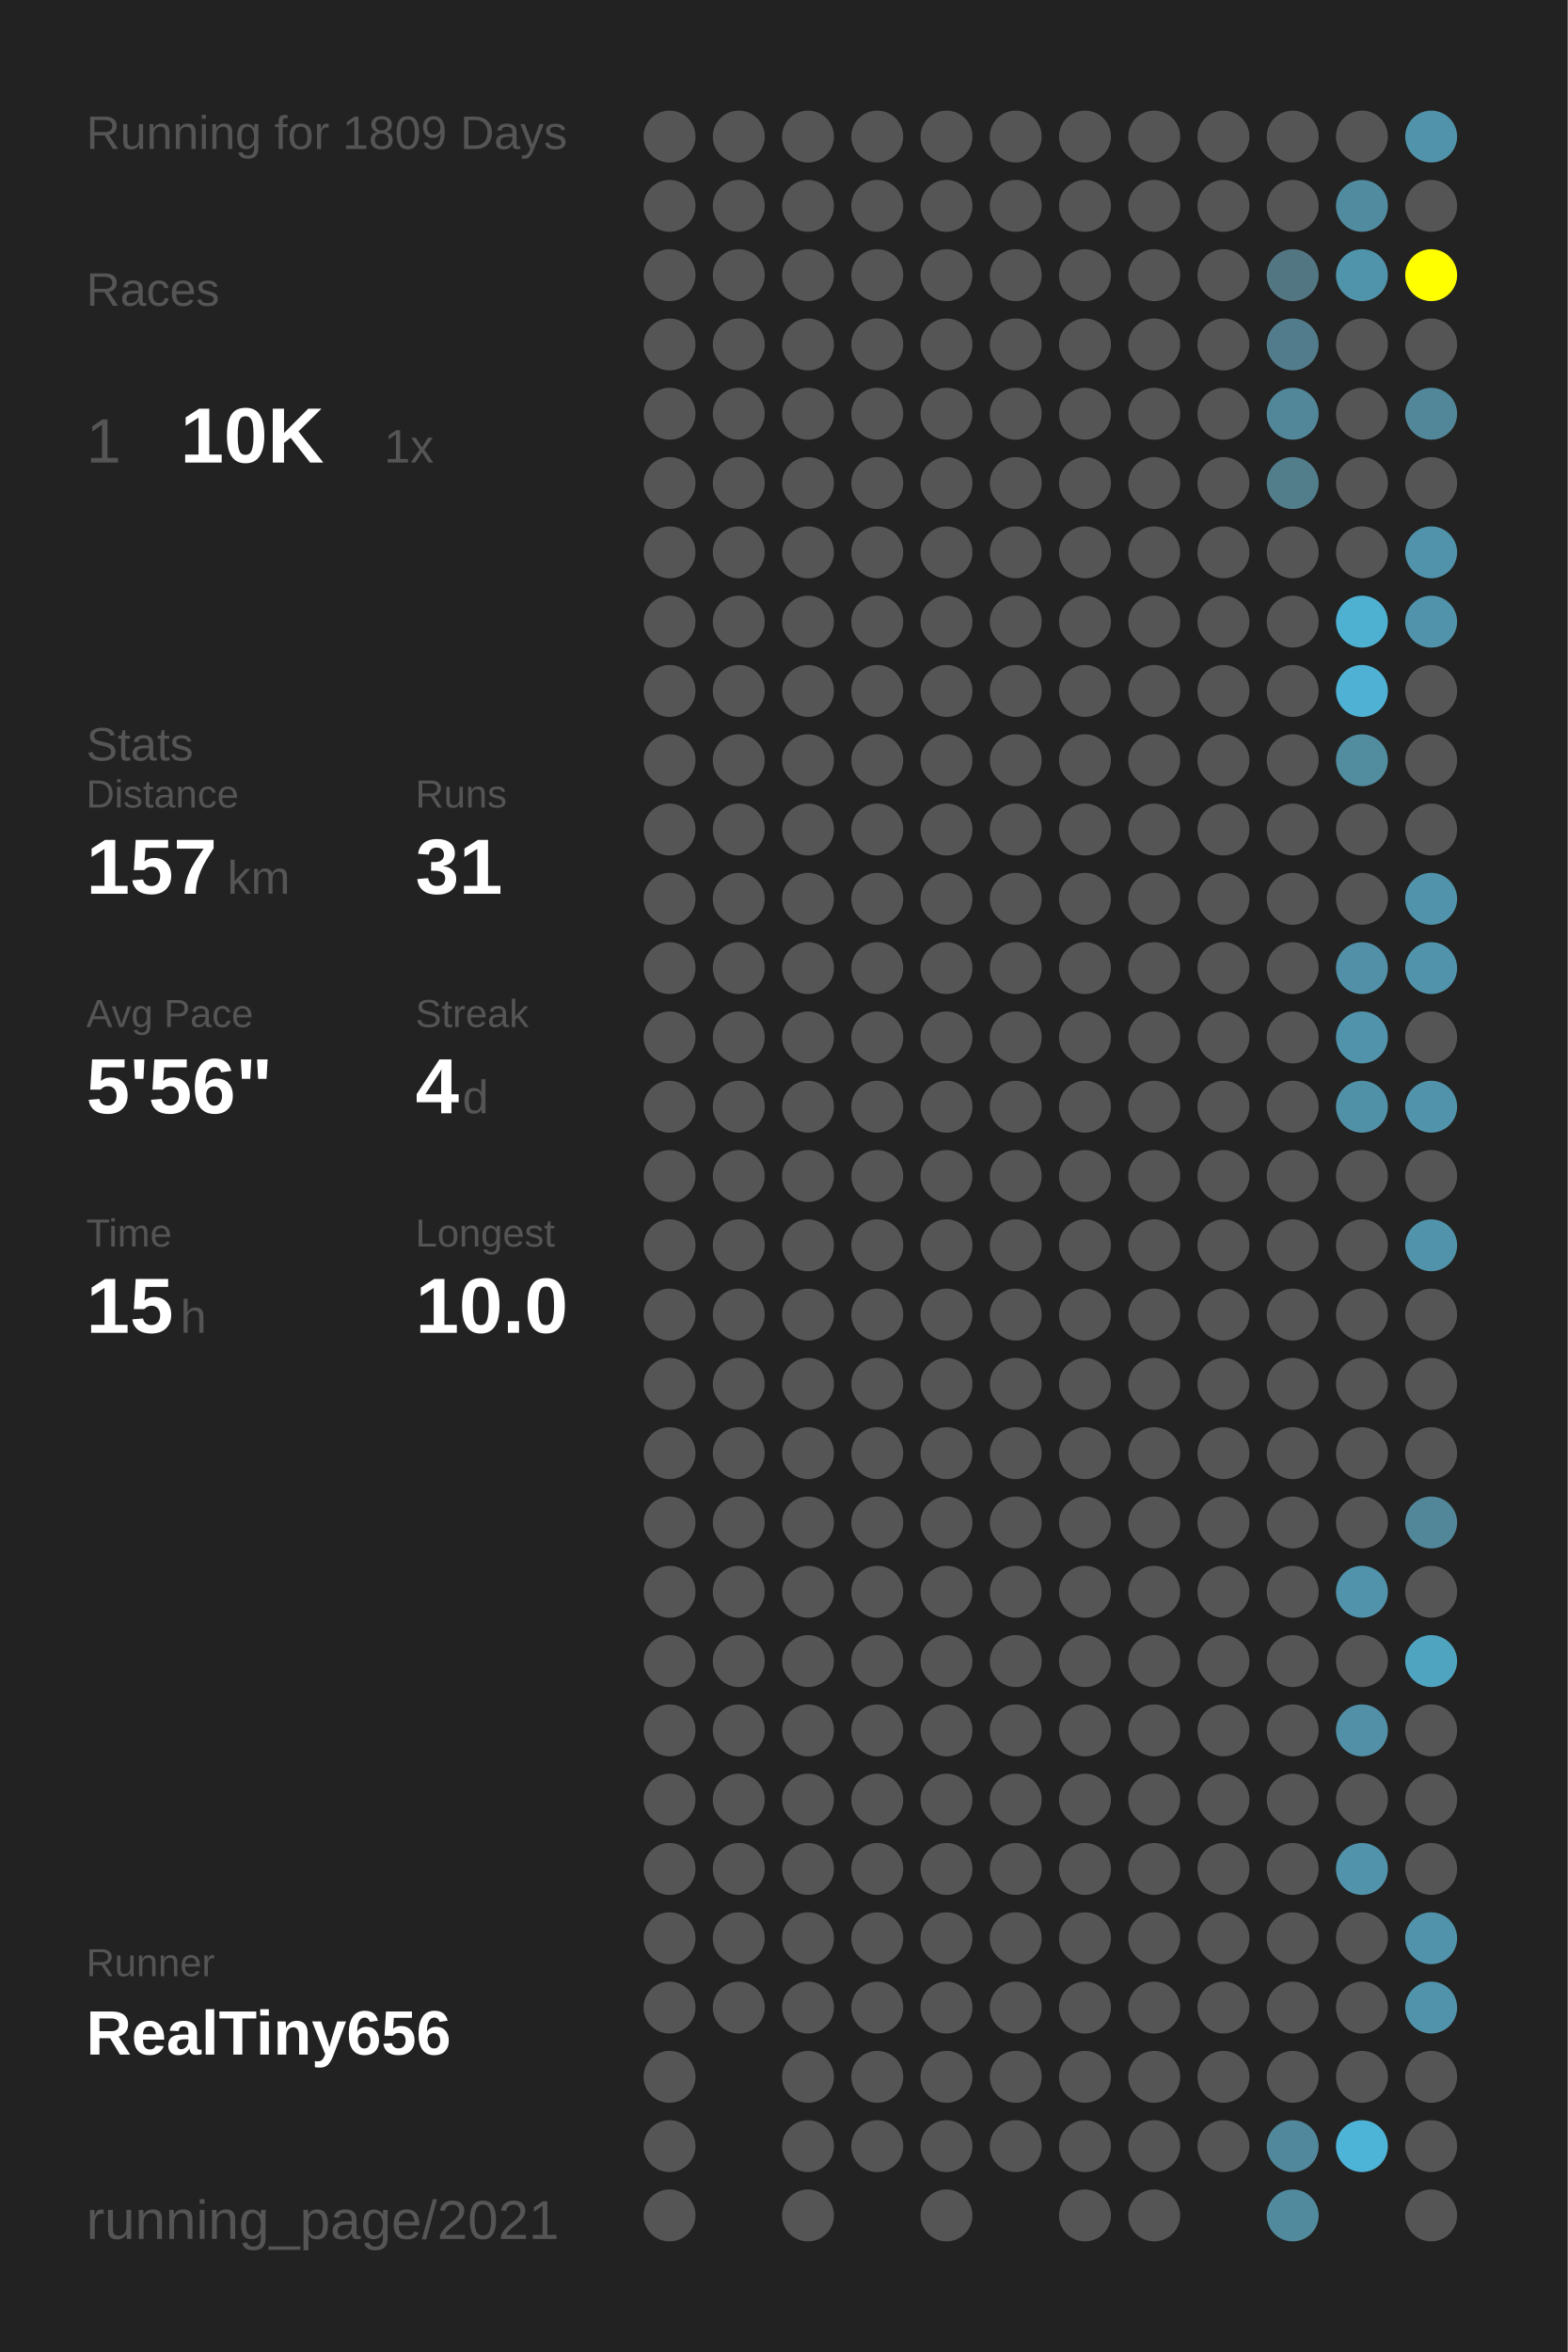
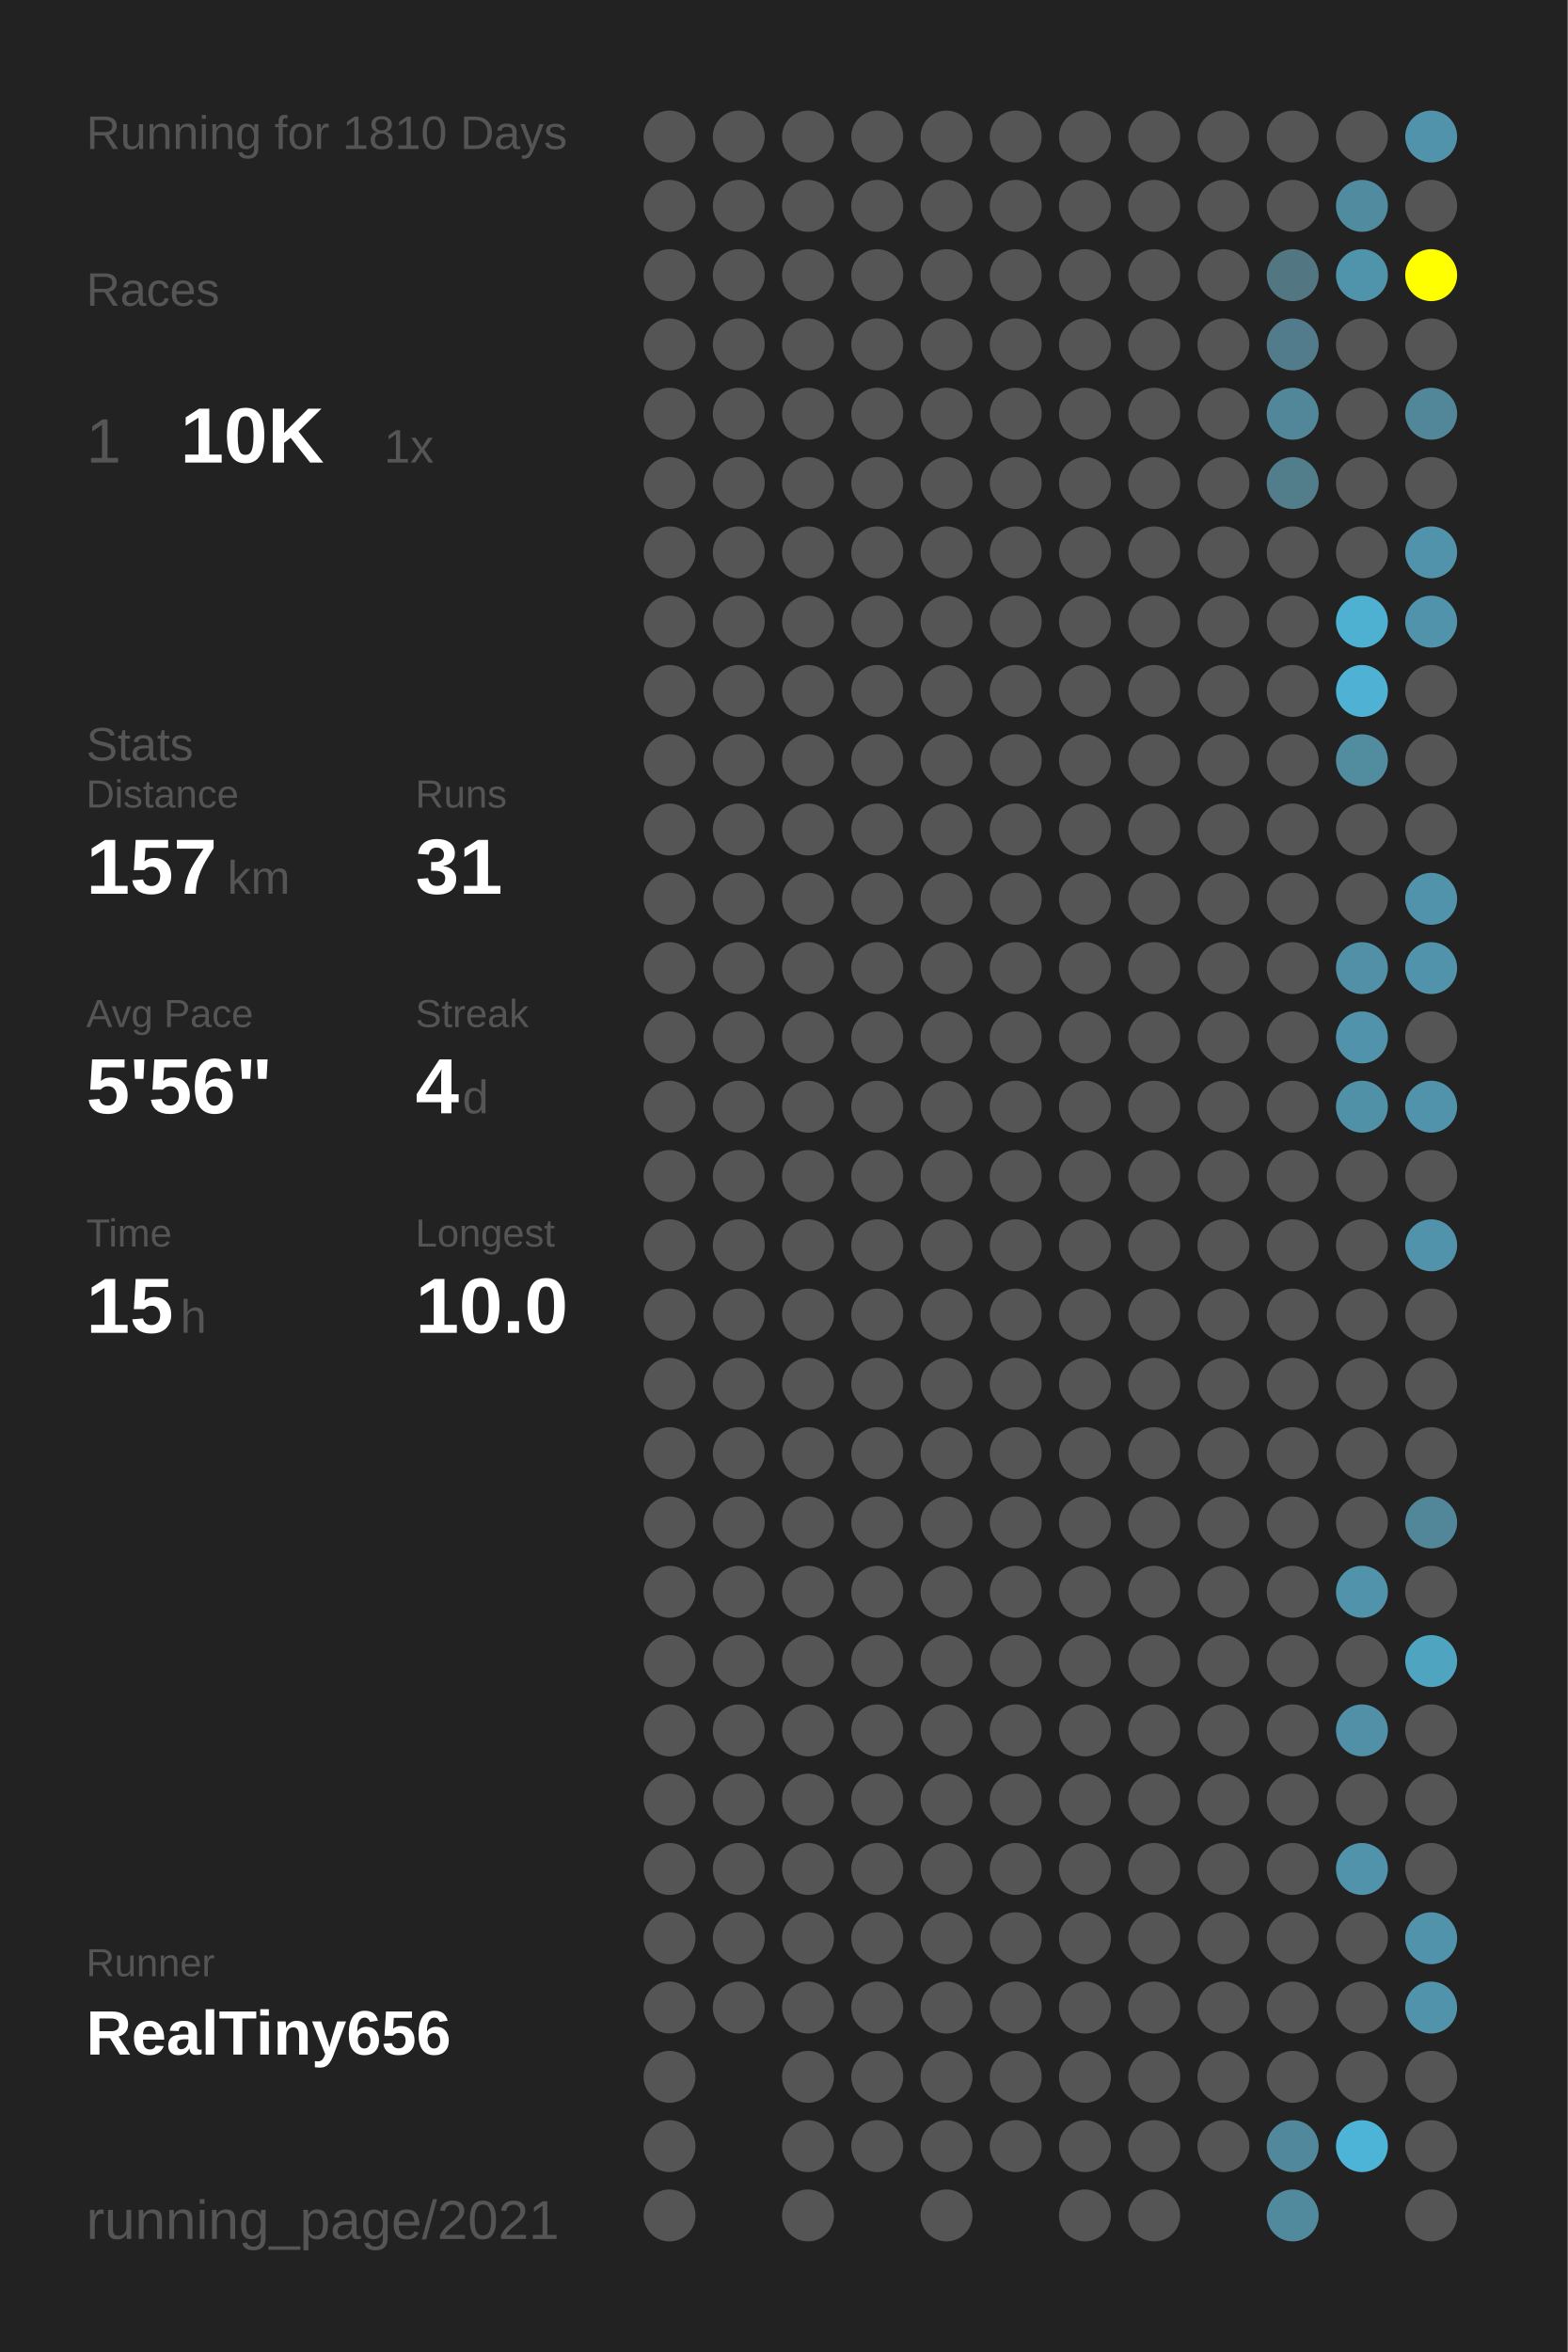
<svg xmlns="http://www.w3.org/2000/svg" baseProfile="full" height="300mm" version="1.1" viewBox="0,0,200,300" width="200mm">
  <defs />
  <rect fill="#222222" height="300" width="200" x="0" y="0" />
-   <text fill="#555555" style="font-size:6px; font-family:Arial;" x="11" y="19">Running for 1809 Days</text>
+   <text fill="#555555" style="font-size:6px; font-family:Arial;" x="11" y="19">Running for 1810 Days</text>
  <text fill="#555555" style="font-size:6px; font-family:Arial;" x="11" y="39">Races</text>
  <text fill="#555555" style="font-size:8px; font-family:Arial;" x="11" y="59">1</text>
  <text fill="#FFFFFF" style="font-size:10px; font-family:Arial; font-weight:bold;" x="23" y="59">10K</text>
  <text fill="#555555" style="font-size:6px; font-family:Arial;" x="49" y="59">1x</text>
  <text fill="#555555" style="font-size:6px; font-family:Arial;" x="11" y="97">Stats</text>
  <text fill="#555555" style="font-size:5px; font-family:Arial;" x="11" y="103">Distance</text>
  <text fill="#FFFFFF" style="font-size:10px; font-family:Arial; font-weight:bold;" x="11" y="114">157</text>
  <text fill="#555555" style="font-size:6px; font-family:Arial;" x="29" y="114">km</text>
  <text fill="#555555" style="font-size:5px; font-family:Arial;" x="53" y="103">Runs</text>
  <text fill="#FFFFFF" style="font-size:10px; font-family:Arial; font-weight:bold;" x="53" y="114">31</text>
  <text fill="#555555" style="font-size:5px; font-family:Arial;" x="11" y="131">Avg Pace</text>
  <text fill="#FFFFFF" style="font-size:10px; font-family:Arial; font-weight:bold;" x="11" y="142">5'56"</text>
  <text fill="#555555" style="font-size:5px; font-family:Arial;" x="53" y="131">Streak</text>
  <text fill="#FFFFFF" style="font-size:10px; font-family:Arial; font-weight:bold;" x="53" y="142">4</text>
  <text fill="#555555" style="font-size:6px; font-family:Arial;" x="59" y="142">d</text>
  <text fill="#555555" style="font-size:5px; font-family:Arial;" x="11" y="159">Time</text>
  <text fill="#FFFFFF" style="font-size:10px; font-family:Arial; font-weight:bold;" x="11" y="170">15</text>
  <text fill="#555555" style="font-size:6px; font-family:Arial;" x="23" y="170">h</text>
  <text fill="#555555" style="font-size:5px; font-family:Arial;" x="53" y="159">Longest</text>
  <text fill="#FFFFFF" style="font-size:10px; font-family:Arial; font-weight:bold;" x="53" y="170">10.0</text>
  <text fill="#555555" style="font-size:5px; font-family:Arial;" x="11" y="252.065">Runner</text>
  <text fill="#FFFFFF" style="font-size:8px; font-family:Arial; font-weight:bold;" x="11" y="262.065">RealTiny656</text>
  <text fill="#555555" style="font-size:7px; font-family:Arial;" x="11" y="285.581">running_page/2021</text>
  <circle cx="85.417" cy="17.419" fill="#555555" r="3.312" />
  <circle cx="85.417" cy="26.258" fill="#555555" r="3.312" />
  <circle cx="85.417" cy="35.097" fill="#555555" r="3.312" />
  <circle cx="85.417" cy="43.935" fill="#555555" r="3.312" />
  <circle cx="85.417" cy="52.774" fill="#555555" r="3.312" />
  <circle cx="85.417" cy="61.613" fill="#555555" r="3.312" />
  <circle cx="85.417" cy="70.452" fill="#555555" r="3.312" />
  <circle cx="85.417" cy="79.29" fill="#555555" r="3.312" />
  <circle cx="85.417" cy="88.129" fill="#555555" r="3.312" />
  <circle cx="85.417" cy="96.968" fill="#555555" r="3.312" />
  <circle cx="85.417" cy="105.806" fill="#555555" r="3.312" />
  <circle cx="85.417" cy="114.645" fill="#555555" r="3.312" />
  <circle cx="85.417" cy="123.484" fill="#555555" r="3.312" />
  <circle cx="85.417" cy="132.323" fill="#555555" r="3.312" />
  <circle cx="85.417" cy="141.161" fill="#555555" r="3.312" />
  <circle cx="85.417" cy="150" fill="#555555" r="3.312" />
  <circle cx="85.417" cy="158.839" fill="#555555" r="3.312" />
  <circle cx="85.417" cy="167.677" fill="#555555" r="3.312" />
  <circle cx="85.417" cy="176.516" fill="#555555" r="3.312" />
  <circle cx="85.417" cy="185.355" fill="#555555" r="3.312" />
  <circle cx="85.417" cy="194.194" fill="#555555" r="3.312" />
  <circle cx="85.417" cy="203.032" fill="#555555" r="3.312" />
  <circle cx="85.417" cy="211.871" fill="#555555" r="3.312" />
  <circle cx="85.417" cy="220.71" fill="#555555" r="3.312" />
  <circle cx="85.417" cy="229.548" fill="#555555" r="3.312" />
  <circle cx="85.417" cy="238.387" fill="#555555" r="3.312" />
  <circle cx="85.417" cy="247.226" fill="#555555" r="3.312" />
  <circle cx="85.417" cy="256.065" fill="#555555" r="3.312" />
  <circle cx="85.417" cy="264.903" fill="#555555" r="3.312" />
  <circle cx="85.417" cy="273.742" fill="#555555" r="3.312" />
  <circle cx="85.417" cy="282.581" fill="#555555" r="3.312" />
  <circle cx="94.25" cy="17.419" fill="#555555" r="3.312" />
  <circle cx="94.25" cy="26.258" fill="#555555" r="3.312" />
  <circle cx="94.25" cy="35.097" fill="#555555" r="3.312" />
  <circle cx="94.25" cy="43.935" fill="#555555" r="3.312" />
  <circle cx="94.25" cy="52.774" fill="#555555" r="3.312" />
  <circle cx="94.25" cy="61.613" fill="#555555" r="3.312" />
  <circle cx="94.25" cy="70.452" fill="#555555" r="3.312" />
  <circle cx="94.25" cy="79.29" fill="#555555" r="3.312" />
  <circle cx="94.25" cy="88.129" fill="#555555" r="3.312" />
  <circle cx="94.25" cy="96.968" fill="#555555" r="3.312" />
  <circle cx="94.25" cy="105.806" fill="#555555" r="3.312" />
  <circle cx="94.25" cy="114.645" fill="#555555" r="3.312" />
  <circle cx="94.25" cy="123.484" fill="#555555" r="3.312" />
  <circle cx="94.25" cy="132.323" fill="#555555" r="3.312" />
  <circle cx="94.25" cy="141.161" fill="#555555" r="3.312" />
  <circle cx="94.25" cy="150" fill="#555555" r="3.312" />
  <circle cx="94.25" cy="158.839" fill="#555555" r="3.312" />
  <circle cx="94.25" cy="167.677" fill="#555555" r="3.312" />
  <circle cx="94.25" cy="176.516" fill="#555555" r="3.312" />
  <circle cx="94.25" cy="185.355" fill="#555555" r="3.312" />
  <circle cx="94.25" cy="194.194" fill="#555555" r="3.312" />
  <circle cx="94.25" cy="203.032" fill="#555555" r="3.312" />
  <circle cx="94.25" cy="211.871" fill="#555555" r="3.312" />
  <circle cx="94.25" cy="220.71" fill="#555555" r="3.312" />
  <circle cx="94.25" cy="229.548" fill="#555555" r="3.312" />
  <circle cx="94.25" cy="238.387" fill="#555555" r="3.312" />
  <circle cx="94.25" cy="247.226" fill="#555555" r="3.312" />
  <circle cx="94.25" cy="256.065" fill="#555555" r="3.312" />
  <circle cx="103.083" cy="17.419" fill="#555555" r="3.312" />
  <circle cx="103.083" cy="26.258" fill="#555555" r="3.312" />
  <circle cx="103.083" cy="35.097" fill="#555555" r="3.312" />
  <circle cx="103.083" cy="43.935" fill="#555555" r="3.312" />
  <circle cx="103.083" cy="52.774" fill="#555555" r="3.312" />
  <circle cx="103.083" cy="61.613" fill="#555555" r="3.312" />
  <circle cx="103.083" cy="70.452" fill="#555555" r="3.312" />
  <circle cx="103.083" cy="79.29" fill="#555555" r="3.312" />
  <circle cx="103.083" cy="88.129" fill="#555555" r="3.312" />
  <circle cx="103.083" cy="96.968" fill="#555555" r="3.312" />
  <circle cx="103.083" cy="105.806" fill="#555555" r="3.312" />
  <circle cx="103.083" cy="114.645" fill="#555555" r="3.312" />
  <circle cx="103.083" cy="123.484" fill="#555555" r="3.312" />
  <circle cx="103.083" cy="132.323" fill="#555555" r="3.312" />
  <circle cx="103.083" cy="141.161" fill="#555555" r="3.312" />
  <circle cx="103.083" cy="150" fill="#555555" r="3.312" />
  <circle cx="103.083" cy="158.839" fill="#555555" r="3.312" />
  <circle cx="103.083" cy="167.677" fill="#555555" r="3.312" />
  <circle cx="103.083" cy="176.516" fill="#555555" r="3.312" />
  <circle cx="103.083" cy="185.355" fill="#555555" r="3.312" />
  <circle cx="103.083" cy="194.194" fill="#555555" r="3.312" />
  <circle cx="103.083" cy="203.032" fill="#555555" r="3.312" />
  <circle cx="103.083" cy="211.871" fill="#555555" r="3.312" />
  <circle cx="103.083" cy="220.71" fill="#555555" r="3.312" />
  <circle cx="103.083" cy="229.548" fill="#555555" r="3.312" />
  <circle cx="103.083" cy="238.387" fill="#555555" r="3.312" />
  <circle cx="103.083" cy="247.226" fill="#555555" r="3.312" />
  <circle cx="103.083" cy="256.065" fill="#555555" r="3.312" />
  <circle cx="103.083" cy="264.903" fill="#555555" r="3.312" />
  <circle cx="103.083" cy="273.742" fill="#555555" r="3.312" />
  <circle cx="103.083" cy="282.581" fill="#555555" r="3.312" />
  <circle cx="111.917" cy="17.419" fill="#555555" r="3.312" />
  <circle cx="111.917" cy="26.258" fill="#555555" r="3.312" />
  <circle cx="111.917" cy="35.097" fill="#555555" r="3.312" />
  <circle cx="111.917" cy="43.935" fill="#555555" r="3.312" />
  <circle cx="111.917" cy="52.774" fill="#555555" r="3.312" />
  <circle cx="111.917" cy="61.613" fill="#555555" r="3.312" />
  <circle cx="111.917" cy="70.452" fill="#555555" r="3.312" />
  <circle cx="111.917" cy="79.29" fill="#555555" r="3.312" />
  <circle cx="111.917" cy="88.129" fill="#555555" r="3.312" />
  <circle cx="111.917" cy="96.968" fill="#555555" r="3.312" />
  <circle cx="111.917" cy="105.806" fill="#555555" r="3.312" />
  <circle cx="111.917" cy="114.645" fill="#555555" r="3.312" />
  <circle cx="111.917" cy="123.484" fill="#555555" r="3.312" />
  <circle cx="111.917" cy="132.323" fill="#555555" r="3.312" />
  <circle cx="111.917" cy="141.161" fill="#555555" r="3.312" />
  <circle cx="111.917" cy="150" fill="#555555" r="3.312" />
  <circle cx="111.917" cy="158.839" fill="#555555" r="3.312" />
  <circle cx="111.917" cy="167.677" fill="#555555" r="3.312" />
  <circle cx="111.917" cy="176.516" fill="#555555" r="3.312" />
  <circle cx="111.917" cy="185.355" fill="#555555" r="3.312" />
  <circle cx="111.917" cy="194.194" fill="#555555" r="3.312" />
  <circle cx="111.917" cy="203.032" fill="#555555" r="3.312" />
  <circle cx="111.917" cy="211.871" fill="#555555" r="3.312" />
  <circle cx="111.917" cy="220.71" fill="#555555" r="3.312" />
  <circle cx="111.917" cy="229.548" fill="#555555" r="3.312" />
  <circle cx="111.917" cy="238.387" fill="#555555" r="3.312" />
  <circle cx="111.917" cy="247.226" fill="#555555" r="3.312" />
  <circle cx="111.917" cy="256.065" fill="#555555" r="3.312" />
  <circle cx="111.917" cy="264.903" fill="#555555" r="3.312" />
  <circle cx="111.917" cy="273.742" fill="#555555" r="3.312" />
  <circle cx="120.75" cy="17.419" fill="#555555" r="3.312" />
  <circle cx="120.75" cy="26.258" fill="#555555" r="3.312" />
  <circle cx="120.75" cy="35.097" fill="#555555" r="3.312" />
  <circle cx="120.75" cy="43.935" fill="#555555" r="3.312" />
  <circle cx="120.75" cy="52.774" fill="#555555" r="3.312" />
  <circle cx="120.75" cy="61.613" fill="#555555" r="3.312" />
  <circle cx="120.75" cy="70.452" fill="#555555" r="3.312" />
  <circle cx="120.75" cy="79.29" fill="#555555" r="3.312" />
  <circle cx="120.75" cy="88.129" fill="#555555" r="3.312" />
  <circle cx="120.75" cy="96.968" fill="#555555" r="3.312" />
  <circle cx="120.75" cy="105.806" fill="#555555" r="3.312" />
  <circle cx="120.75" cy="114.645" fill="#555555" r="3.312" />
  <circle cx="120.75" cy="123.484" fill="#555555" r="3.312" />
  <circle cx="120.75" cy="132.323" fill="#555555" r="3.312" />
  <circle cx="120.75" cy="141.161" fill="#555555" r="3.312" />
  <circle cx="120.75" cy="150" fill="#555555" r="3.312" />
  <circle cx="120.75" cy="158.839" fill="#555555" r="3.312" />
  <circle cx="120.75" cy="167.677" fill="#555555" r="3.312" />
  <circle cx="120.75" cy="176.516" fill="#555555" r="3.312" />
  <circle cx="120.75" cy="185.355" fill="#555555" r="3.312" />
  <circle cx="120.75" cy="194.194" fill="#555555" r="3.312" />
  <circle cx="120.75" cy="203.032" fill="#555555" r="3.312" />
  <circle cx="120.75" cy="211.871" fill="#555555" r="3.312" />
  <circle cx="120.75" cy="220.71" fill="#555555" r="3.312" />
  <circle cx="120.75" cy="229.548" fill="#555555" r="3.312" />
  <circle cx="120.75" cy="238.387" fill="#555555" r="3.312" />
  <circle cx="120.75" cy="247.226" fill="#555555" r="3.312" />
  <circle cx="120.75" cy="256.065" fill="#555555" r="3.312" />
  <circle cx="120.75" cy="264.903" fill="#555555" r="3.312" />
  <circle cx="120.75" cy="273.742" fill="#555555" r="3.312" />
  <circle cx="120.75" cy="282.581" fill="#555555" r="3.312" />
  <circle cx="129.583" cy="17.419" fill="#555555" r="3.312" />
  <circle cx="129.583" cy="26.258" fill="#555555" r="3.312" />
  <circle cx="129.583" cy="35.097" fill="#555555" r="3.312" />
  <circle cx="129.583" cy="43.935" fill="#555555" r="3.312" />
  <circle cx="129.583" cy="52.774" fill="#555555" r="3.312" />
  <circle cx="129.583" cy="61.613" fill="#555555" r="3.312" />
  <circle cx="129.583" cy="70.452" fill="#555555" r="3.312" />
  <circle cx="129.583" cy="79.29" fill="#555555" r="3.312" />
  <circle cx="129.583" cy="88.129" fill="#555555" r="3.312" />
  <circle cx="129.583" cy="96.968" fill="#555555" r="3.312" />
  <circle cx="129.583" cy="105.806" fill="#555555" r="3.312" />
  <circle cx="129.583" cy="114.645" fill="#555555" r="3.312" />
  <circle cx="129.583" cy="123.484" fill="#555555" r="3.312" />
  <circle cx="129.583" cy="132.323" fill="#555555" r="3.312" />
  <circle cx="129.583" cy="141.161" fill="#555555" r="3.312" />
  <circle cx="129.583" cy="150" fill="#555555" r="3.312" />
  <circle cx="129.583" cy="158.839" fill="#555555" r="3.312" />
  <circle cx="129.583" cy="167.677" fill="#555555" r="3.312" />
  <circle cx="129.583" cy="176.516" fill="#555555" r="3.312" />
  <circle cx="129.583" cy="185.355" fill="#555555" r="3.312" />
  <circle cx="129.583" cy="194.194" fill="#555555" r="3.312" />
  <circle cx="129.583" cy="203.032" fill="#555555" r="3.312" />
  <circle cx="129.583" cy="211.871" fill="#555555" r="3.312" />
  <circle cx="129.583" cy="220.71" fill="#555555" r="3.312" />
  <circle cx="129.583" cy="229.548" fill="#555555" r="3.312" />
  <circle cx="129.583" cy="238.387" fill="#555555" r="3.312" />
  <circle cx="129.583" cy="247.226" fill="#555555" r="3.312" />
  <circle cx="129.583" cy="256.065" fill="#555555" r="3.312" />
  <circle cx="129.583" cy="264.903" fill="#555555" r="3.312" />
  <circle cx="129.583" cy="273.742" fill="#555555" r="3.312" />
  <circle cx="138.417" cy="17.419" fill="#555555" r="3.312" />
  <circle cx="138.417" cy="26.258" fill="#555555" r="3.312" />
  <circle cx="138.417" cy="35.097" fill="#555555" r="3.312" />
  <circle cx="138.417" cy="43.935" fill="#555555" r="3.312" />
  <circle cx="138.417" cy="52.774" fill="#555555" r="3.312" />
  <circle cx="138.417" cy="61.613" fill="#555555" r="3.312" />
  <circle cx="138.417" cy="70.452" fill="#555555" r="3.312" />
  <circle cx="138.417" cy="79.29" fill="#555555" r="3.312" />
  <circle cx="138.417" cy="88.129" fill="#555555" r="3.312" />
  <circle cx="138.417" cy="96.968" fill="#555555" r="3.312" />
  <circle cx="138.417" cy="105.806" fill="#555555" r="3.312" />
  <circle cx="138.417" cy="114.645" fill="#555555" r="3.312" />
  <circle cx="138.417" cy="123.484" fill="#555555" r="3.312" />
  <circle cx="138.417" cy="132.323" fill="#555555" r="3.312" />
  <circle cx="138.417" cy="141.161" fill="#555555" r="3.312" />
  <circle cx="138.417" cy="150" fill="#555555" r="3.312" />
  <circle cx="138.417" cy="158.839" fill="#555555" r="3.312" />
  <circle cx="138.417" cy="167.677" fill="#555555" r="3.312" />
  <circle cx="138.417" cy="176.516" fill="#555555" r="3.312" />
  <circle cx="138.417" cy="185.355" fill="#555555" r="3.312" />
  <circle cx="138.417" cy="194.194" fill="#555555" r="3.312" />
  <circle cx="138.417" cy="203.032" fill="#555555" r="3.312" />
  <circle cx="138.417" cy="211.871" fill="#555555" r="3.312" />
  <circle cx="138.417" cy="220.71" fill="#555555" r="3.312" />
  <circle cx="138.417" cy="229.548" fill="#555555" r="3.312" />
  <circle cx="138.417" cy="238.387" fill="#555555" r="3.312" />
  <circle cx="138.417" cy="247.226" fill="#555555" r="3.312" />
  <circle cx="138.417" cy="256.065" fill="#555555" r="3.312" />
  <circle cx="138.417" cy="264.903" fill="#555555" r="3.312" />
  <circle cx="138.417" cy="273.742" fill="#555555" r="3.312" />
  <circle cx="138.417" cy="282.581" fill="#555555" r="3.312" />
  <circle cx="147.25" cy="17.419" fill="#555555" r="3.312" />
  <circle cx="147.25" cy="26.258" fill="#555555" r="3.312" />
  <circle cx="147.25" cy="35.097" fill="#555555" r="3.312" />
  <circle cx="147.25" cy="43.935" fill="#555555" r="3.312" />
  <circle cx="147.25" cy="52.774" fill="#555555" r="3.312" />
  <circle cx="147.25" cy="61.613" fill="#555555" r="3.312" />
  <circle cx="147.25" cy="70.452" fill="#555555" r="3.312" />
  <circle cx="147.25" cy="79.29" fill="#555555" r="3.312" />
  <circle cx="147.25" cy="88.129" fill="#555555" r="3.312" />
  <circle cx="147.25" cy="96.968" fill="#555555" r="3.312" />
  <circle cx="147.25" cy="105.806" fill="#555555" r="3.312" />
  <circle cx="147.25" cy="114.645" fill="#555555" r="3.312" />
  <circle cx="147.25" cy="123.484" fill="#555555" r="3.312" />
  <circle cx="147.25" cy="132.323" fill="#555555" r="3.312" />
  <circle cx="147.25" cy="141.161" fill="#555555" r="3.312" />
  <circle cx="147.25" cy="150" fill="#555555" r="3.312" />
  <circle cx="147.25" cy="158.839" fill="#555555" r="3.312" />
  <circle cx="147.25" cy="167.677" fill="#555555" r="3.312" />
  <circle cx="147.25" cy="176.516" fill="#555555" r="3.312" />
  <circle cx="147.25" cy="185.355" fill="#555555" r="3.312" />
  <circle cx="147.25" cy="194.194" fill="#555555" r="3.312" />
  <circle cx="147.25" cy="203.032" fill="#555555" r="3.312" />
  <circle cx="147.25" cy="211.871" fill="#555555" r="3.312" />
  <circle cx="147.25" cy="220.71" fill="#555555" r="3.312" />
  <circle cx="147.25" cy="229.548" fill="#555555" r="3.312" />
  <circle cx="147.25" cy="238.387" fill="#555555" r="3.312" />
  <circle cx="147.25" cy="247.226" fill="#555555" r="3.312" />
  <circle cx="147.25" cy="256.065" fill="#555555" r="3.312" />
  <circle cx="147.25" cy="264.903" fill="#555555" r="3.312" />
  <circle cx="147.25" cy="273.742" fill="#555555" r="3.312" />
  <circle cx="147.25" cy="282.581" fill="#555555" r="3.312" />
  <circle cx="156.083" cy="17.419" fill="#555555" r="3.312" />
  <circle cx="156.083" cy="26.258" fill="#555555" r="3.312" />
  <circle cx="156.083" cy="35.097" fill="#555555" r="3.312" />
  <circle cx="156.083" cy="43.935" fill="#555555" r="3.312" />
  <circle cx="156.083" cy="52.774" fill="#555555" r="3.312" />
  <circle cx="156.083" cy="61.613" fill="#555555" r="3.312" />
  <circle cx="156.083" cy="70.452" fill="#555555" r="3.312" />
  <circle cx="156.083" cy="79.29" fill="#555555" r="3.312" />
  <circle cx="156.083" cy="88.129" fill="#555555" r="3.312" />
  <circle cx="156.083" cy="96.968" fill="#555555" r="3.312" />
  <circle cx="156.083" cy="105.806" fill="#555555" r="3.312" />
  <circle cx="156.083" cy="114.645" fill="#555555" r="3.312" />
  <circle cx="156.083" cy="123.484" fill="#555555" r="3.312" />
  <circle cx="156.083" cy="132.323" fill="#555555" r="3.312" />
  <circle cx="156.083" cy="141.161" fill="#555555" r="3.312" />
  <circle cx="156.083" cy="150" fill="#555555" r="3.312" />
  <circle cx="156.083" cy="158.839" fill="#555555" r="3.312" />
  <circle cx="156.083" cy="167.677" fill="#555555" r="3.312" />
  <circle cx="156.083" cy="176.516" fill="#555555" r="3.312" />
  <circle cx="156.083" cy="185.355" fill="#555555" r="3.312" />
  <circle cx="156.083" cy="194.194" fill="#555555" r="3.312" />
  <circle cx="156.083" cy="203.032" fill="#555555" r="3.312" />
  <circle cx="156.083" cy="211.871" fill="#555555" r="3.312" />
  <circle cx="156.083" cy="220.71" fill="#555555" r="3.312" />
  <circle cx="156.083" cy="229.548" fill="#555555" r="3.312" />
  <circle cx="156.083" cy="238.387" fill="#555555" r="3.312" />
  <circle cx="156.083" cy="247.226" fill="#555555" r="3.312" />
  <circle cx="156.083" cy="256.065" fill="#555555" r="3.312" />
  <circle cx="156.083" cy="264.903" fill="#555555" r="3.312" />
  <circle cx="156.083" cy="273.742" fill="#555555" r="3.312" />
  <circle cx="164.917" cy="17.419" fill="#555555" r="3.312" />
  <circle cx="164.917" cy="26.258" fill="#555555" r="3.312" />
  <circle cx="164.917" cy="35.097" fill="#527783" r="3.312" />
  <circle cx="164.917" cy="43.935" fill="#527c8b" r="3.312" />
  <circle cx="164.917" cy="52.774" fill="#518799" r="3.312" />
  <circle cx="164.917" cy="61.613" fill="#527d8b" r="3.312" />
  <circle cx="164.917" cy="70.452" fill="#555555" r="3.312" />
  <circle cx="164.917" cy="79.29" fill="#555555" r="3.312" />
  <circle cx="164.917" cy="88.129" fill="#555555" r="3.312" />
  <circle cx="164.917" cy="96.968" fill="#555555" r="3.312" />
  <circle cx="164.917" cy="105.806" fill="#555555" r="3.312" />
  <circle cx="164.917" cy="114.645" fill="#555555" r="3.312" />
  <circle cx="164.917" cy="123.484" fill="#555555" r="3.312" />
  <circle cx="164.917" cy="132.323" fill="#555555" r="3.312" />
  <circle cx="164.917" cy="141.161" fill="#555555" r="3.312" />
  <circle cx="164.917" cy="150" fill="#555555" r="3.312" />
  <circle cx="164.917" cy="158.839" fill="#555555" r="3.312" />
  <circle cx="164.917" cy="167.677" fill="#555555" r="3.312" />
  <circle cx="164.917" cy="176.516" fill="#555555" r="3.312" />
  <circle cx="164.917" cy="185.355" fill="#555555" r="3.312" />
  <circle cx="164.917" cy="194.194" fill="#555555" r="3.312" />
  <circle cx="164.917" cy="203.032" fill="#555555" r="3.312" />
  <circle cx="164.917" cy="211.871" fill="#555555" r="3.312" />
  <circle cx="164.917" cy="220.71" fill="#555555" r="3.312" />
  <circle cx="164.917" cy="229.548" fill="#555555" r="3.312" />
  <circle cx="164.917" cy="238.387" fill="#555555" r="3.312" />
  <circle cx="164.917" cy="247.226" fill="#555555" r="3.312" />
  <circle cx="164.917" cy="256.065" fill="#555555" r="3.312" />
  <circle cx="164.917" cy="264.903" fill="#555555" r="3.312" />
  <circle cx="164.917" cy="273.742" fill="#51889b" r="3.312" />
  <circle cx="164.917" cy="282.581" fill="#518a9d" r="3.312" />
  <circle cx="173.75" cy="17.419" fill="#555555" r="3.312" />
  <circle cx="173.75" cy="26.258" fill="#518b9f" r="3.312" />
  <circle cx="173.75" cy="35.097" fill="#5094ab" r="3.312" />
  <circle cx="173.75" cy="43.935" fill="#555555" r="3.312" />
  <circle cx="173.75" cy="52.774" fill="#555555" r="3.312" />
  <circle cx="173.75" cy="61.613" fill="#555555" r="3.312" />
  <circle cx="173.75" cy="70.452" fill="#555555" r="3.312" />
  <circle cx="173.75" cy="79.29" fill="#4fb1d2" r="3.312" />
  <circle cx="173.75" cy="88.129" fill="#4fb2d4" r="3.312" />
  <circle cx="173.75" cy="96.968" fill="#518c9f" r="3.312" />
  <circle cx="173.75" cy="105.806" fill="#555555" r="3.312" />
  <circle cx="173.75" cy="114.645" fill="#555555" r="3.312" />
  <circle cx="173.75" cy="123.484" fill="#5190a6" r="3.312" />
  <circle cx="173.75" cy="132.323" fill="#5093aa" r="3.312" />
  <circle cx="173.75" cy="141.161" fill="#5191a7" r="3.312" />
  <circle cx="173.75" cy="150" fill="#555555" r="3.312" />
  <circle cx="173.75" cy="158.839" fill="#555555" r="3.312" />
  <circle cx="173.75" cy="167.677" fill="#555555" r="3.312" />
  <circle cx="173.75" cy="176.516" fill="#555555" r="3.312" />
  <circle cx="173.75" cy="185.355" fill="#555555" r="3.312" />
  <circle cx="173.75" cy="194.194" fill="#555555" r="3.312" />
  <circle cx="173.75" cy="203.032" fill="#5093aa" r="3.312" />
  <circle cx="173.75" cy="211.871" fill="#555555" r="3.312" />
  <circle cx="173.75" cy="220.71" fill="#5190a6" r="3.312" />
  <circle cx="173.75" cy="229.548" fill="#555555" r="3.312" />
  <circle cx="173.75" cy="238.387" fill="#5093aa" r="3.312" />
  <circle cx="173.75" cy="247.226" fill="#555555" r="3.312" />
  <circle cx="173.75" cy="256.065" fill="#555555" r="3.312" />
  <circle cx="173.75" cy="264.903" fill="#555555" r="3.312" />
  <circle cx="173.75" cy="273.742" fill="#4eb4d7" r="3.312" />
  <circle cx="182.583" cy="17.419" fill="#5093aa" r="3.312" />
  <circle cx="182.583" cy="26.258" fill="#555555" r="3.312" />
  <circle cx="182.583" cy="35.097" fill="#FFFF00" r="3.312" />
  <circle cx="182.583" cy="43.935" fill="#555555" r="3.312" />
  <circle cx="182.583" cy="52.774" fill="#518799" r="3.312" />
  <circle cx="182.583" cy="61.613" fill="#555555" r="3.312" />
  <circle cx="182.583" cy="70.452" fill="#5093aa" r="3.312" />
  <circle cx="182.583" cy="79.29" fill="#5093aa" r="3.312" />
  <circle cx="182.583" cy="88.129" fill="#555555" r="3.312" />
  <circle cx="182.583" cy="96.968" fill="#555555" r="3.312" />
  <circle cx="182.583" cy="105.806" fill="#555555" r="3.312" />
  <circle cx="182.583" cy="114.645" fill="#5093aa" r="3.312" />
  <circle cx="182.583" cy="123.484" fill="#5093aa" r="3.312" />
  <circle cx="182.583" cy="132.323" fill="#555555" r="3.312" />
  <circle cx="182.583" cy="141.161" fill="#5093aa" r="3.312" />
  <circle cx="182.583" cy="150" fill="#555555" r="3.312" />
  <circle cx="182.583" cy="158.839" fill="#5093aa" r="3.312" />
  <circle cx="182.583" cy="167.677" fill="#555555" r="3.312" />
  <circle cx="182.583" cy="176.516" fill="#555555" r="3.312" />
  <circle cx="182.583" cy="185.355" fill="#555555" r="3.312" />
  <circle cx="182.583" cy="194.194" fill="#518799" r="3.312" />
  <circle cx="182.583" cy="203.032" fill="#555555" r="3.312" />
  <circle cx="182.583" cy="211.871" fill="#4fa4c0" r="3.312" />
  <circle cx="182.583" cy="220.71" fill="#555555" r="3.312" />
  <circle cx="182.583" cy="229.548" fill="#555555" r="3.312" />
  <circle cx="182.583" cy="238.387" fill="#555555" r="3.312" />
  <circle cx="182.583" cy="247.226" fill="#5093aa" r="3.312" />
  <circle cx="182.583" cy="256.065" fill="#5093aa" r="3.312" />
  <circle cx="182.583" cy="264.903" fill="#555555" r="3.312" />
  <circle cx="182.583" cy="273.742" fill="#555555" r="3.312" />
  <circle cx="182.583" cy="282.581" fill="#555555" r="3.312" />
</svg>
